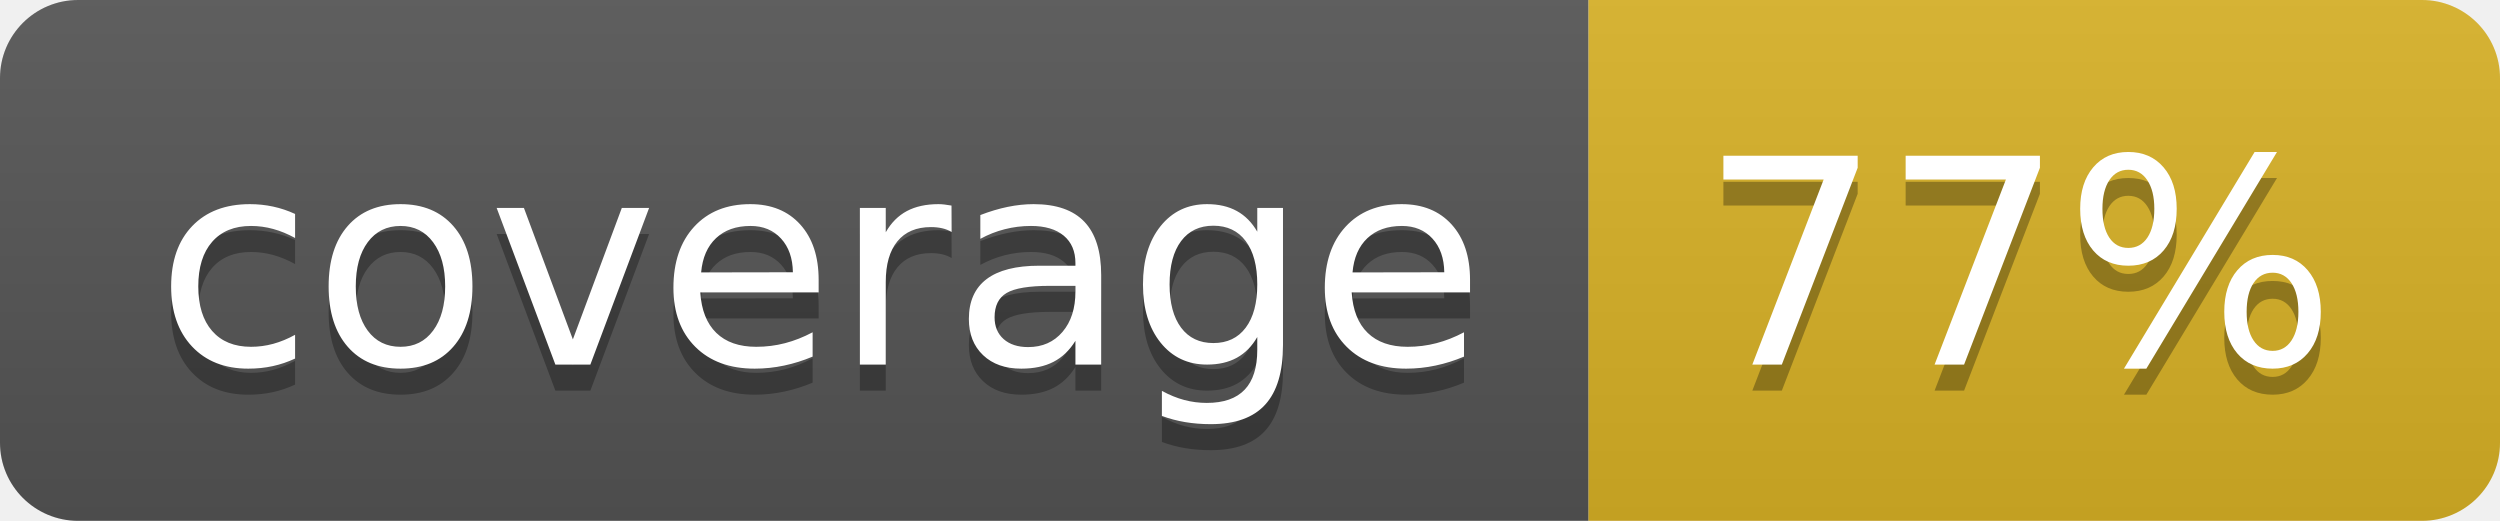
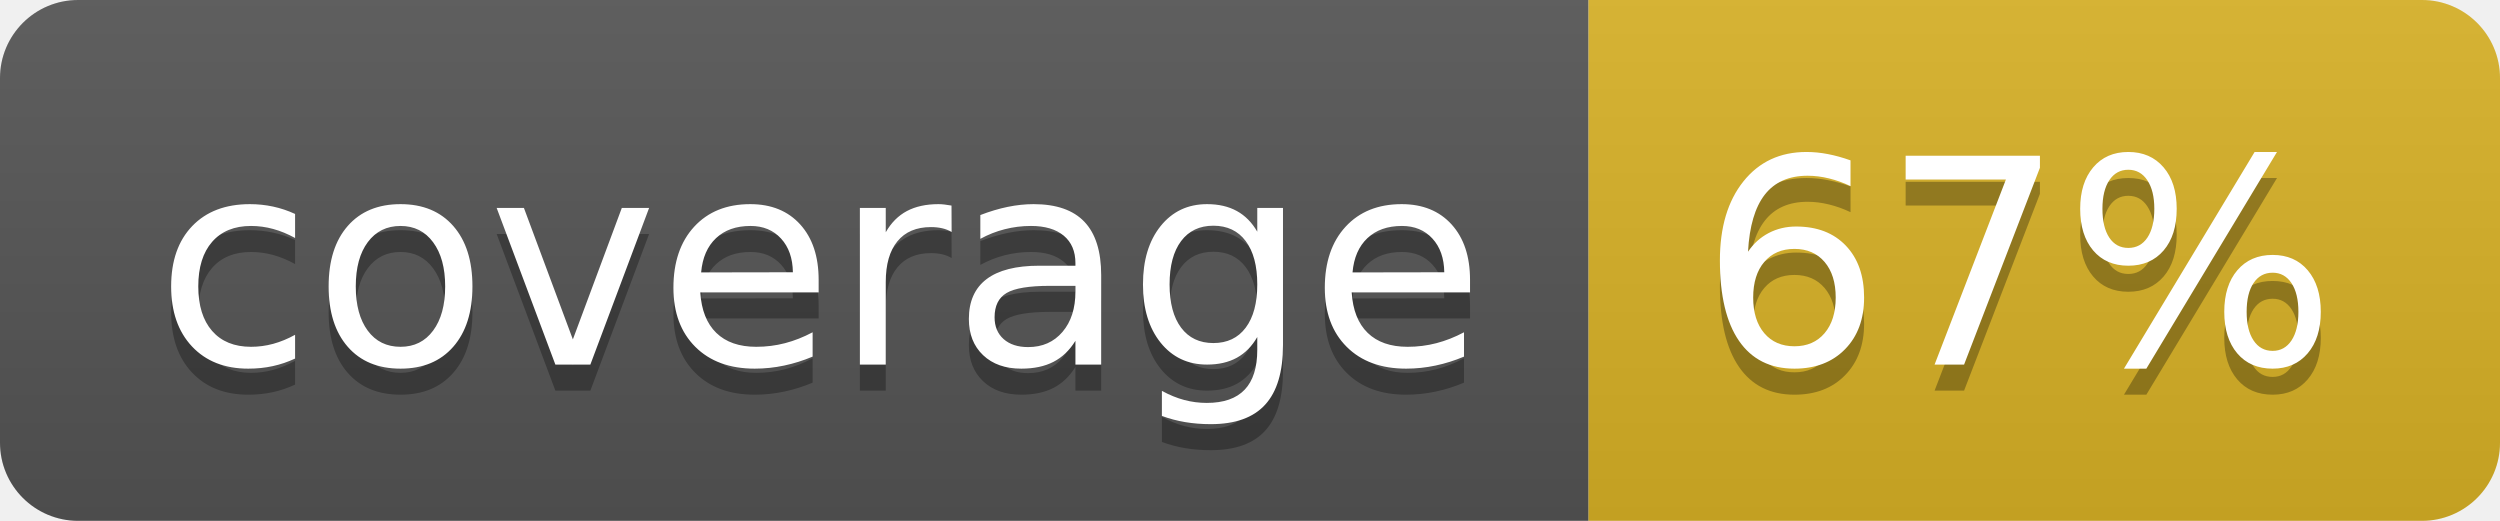
<svg xmlns="http://www.w3.org/2000/svg" width="96" height="20">
  <linearGradient id="b" x2="0" y2="100%">
    <stop offset="0" stop-color="#bbb" stop-opacity=".1" />
    <stop offset="1" stop-opacity=".1" />
  </linearGradient>
  <clipPath id="a">
    <rect width="96" height="20" rx="3" fill="#fff" />
  </clipPath>
  <g clip-path="url(#a)">
    <path fill="#555" d="M0 0h61v20H0z" />
    <path fill="#D9B226" d="M61 0h35v20H61z" />
    <path fill="url(#b)" d="M0 0h96v20H0z" />
  </g>
  <g fill="#fff" text-anchor="middle" font-family="DejaVu Sans,Verdana,Geneva,sans-serif" font-size="110">
    <text x="315" y="150" fill="#010101" fill-opacity=".3" transform="scale(.1)" textLength="510">coverage</text>
    <text x="315" y="140" transform="scale(.1)" textLength="510">coverage</text>
-     <text x="775" y="150" fill="#010101" fill-opacity=".3" transform="scale(.1)" textLength="250">77%</text>
-     <text x="775" y="140" transform="scale(.1)" textLength="250">77%</text>
+     <text x="775" y="150" fill="#010101" fill-opacity=".3" transform="scale(.1)" textLength="250">67%</text>
+     <text x="775" y="140" transform="scale(.1)" textLength="250">67%</text>
  </g>
</svg>
